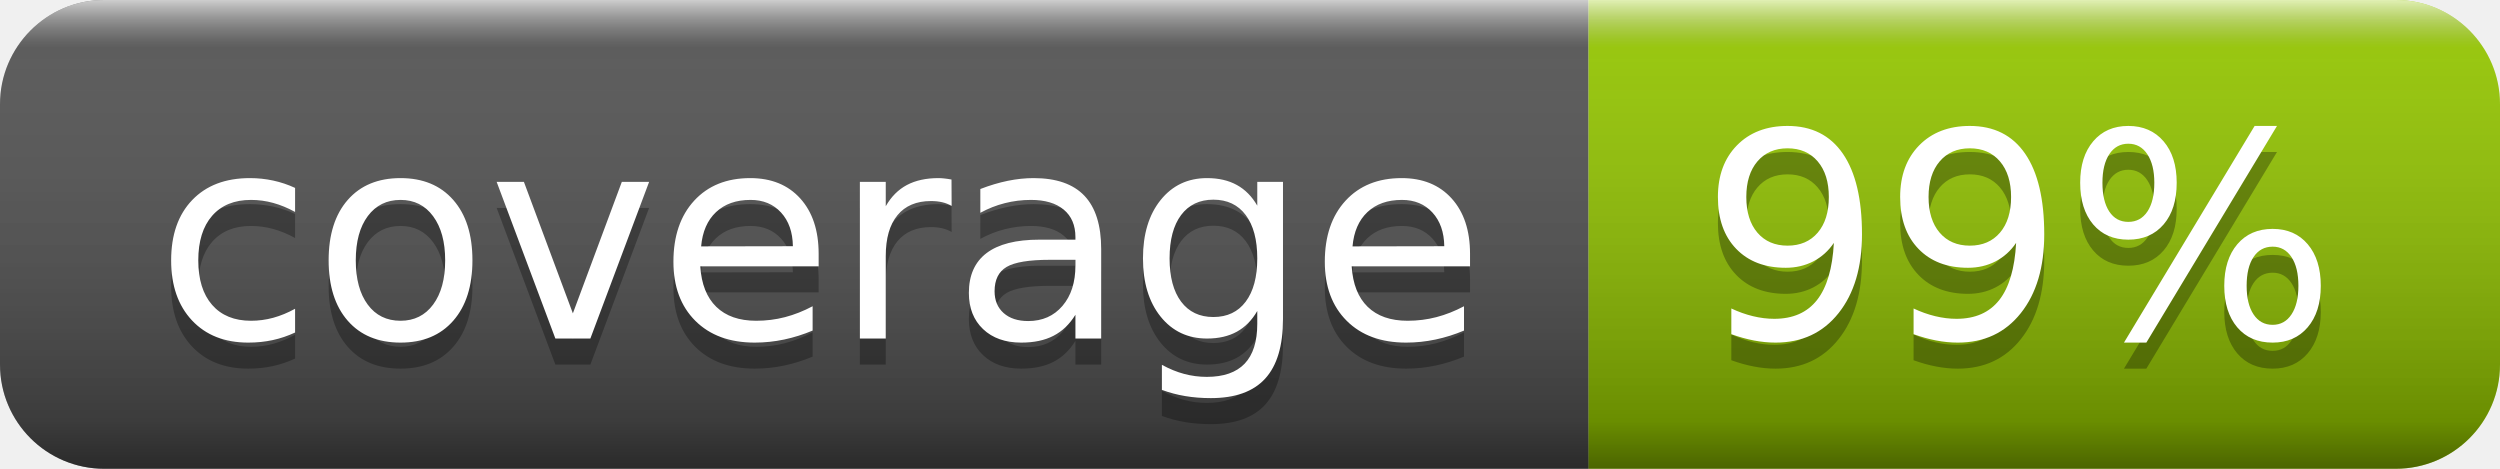
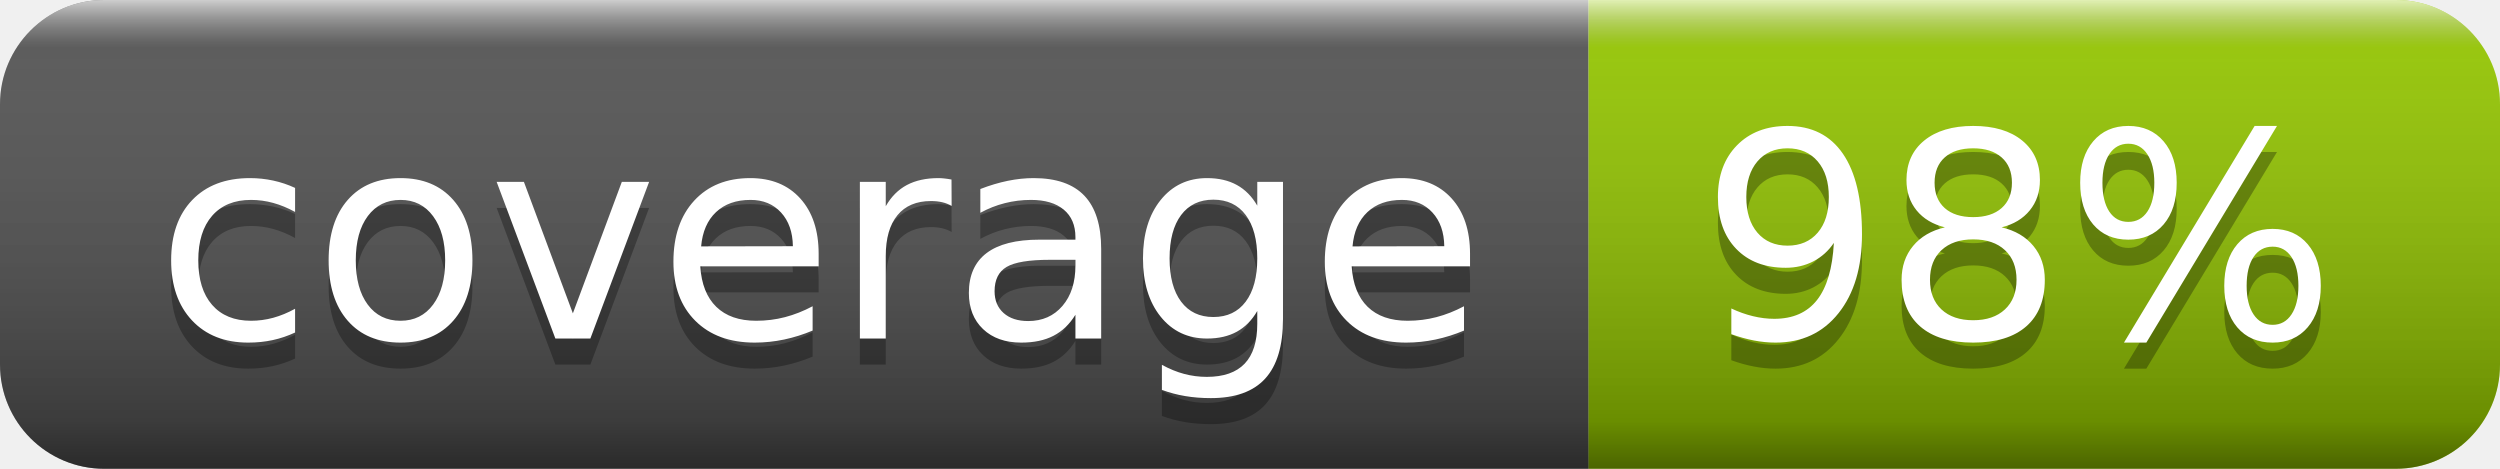
- <svg xmlns="http://www.w3.org/2000/svg" width="96" height="18" role="img" aria-label="coverage: 99%">
+ <svg xmlns="http://www.w3.org/2000/svg" width="96" height="18" role="img" aria-label="coverage: 98%">
  <linearGradient id="s" x2="0" y2="100%">
    <stop offset="0" stop-color="#fff" stop-opacity=".7" />
    <stop offset=".1" stop-color="#aaa" stop-opacity=".1" />
    <stop offset=".9" stop-color="#000" stop-opacity=".3" />
    <stop offset="1" stop-color="#000" stop-opacity=".5" />
  </linearGradient>
  <clipPath id="r">
    <rect width="96" height="18" rx="4" fill="#fff" />
  </clipPath>
  <g clip-path="url(#r)">
    <rect width="61" height="18" fill="#555" />
    <rect x="61" width="35" height="18" fill="#97ca00" />
    <rect width="96" height="18" fill="url(#s)" />
  </g>
  <g fill="#fff" text-anchor="middle" font-family="Verdana,Geneva,DejaVu Sans,sans-serif" text-rendering="geometricPrecision" font-size="110">
    <text aria-hidden="true" x="315" y="140" fill="#010101" fill-opacity=".3" transform="scale(.1)" textLength="510">coverage</text>
    <text x="315" y="130" transform="scale(.1)" fill="#fff" textLength="510">coverage</text>
-     <text aria-hidden="true" x="775" y="140" fill="#010101" fill-opacity=".3" transform="scale(.1)" textLength="250">99%</text>
-     <text x="775" y="130" transform="scale(.1)" fill="#fff" textLength="250">99%</text>
+     <text aria-hidden="true" x="775" y="140" fill="#010101" fill-opacity=".3" transform="scale(.1)" textLength="250">98%</text>
+     <text x="775" y="130" transform="scale(.1)" fill="#fff" textLength="250">98%</text>
  </g>
</svg>
